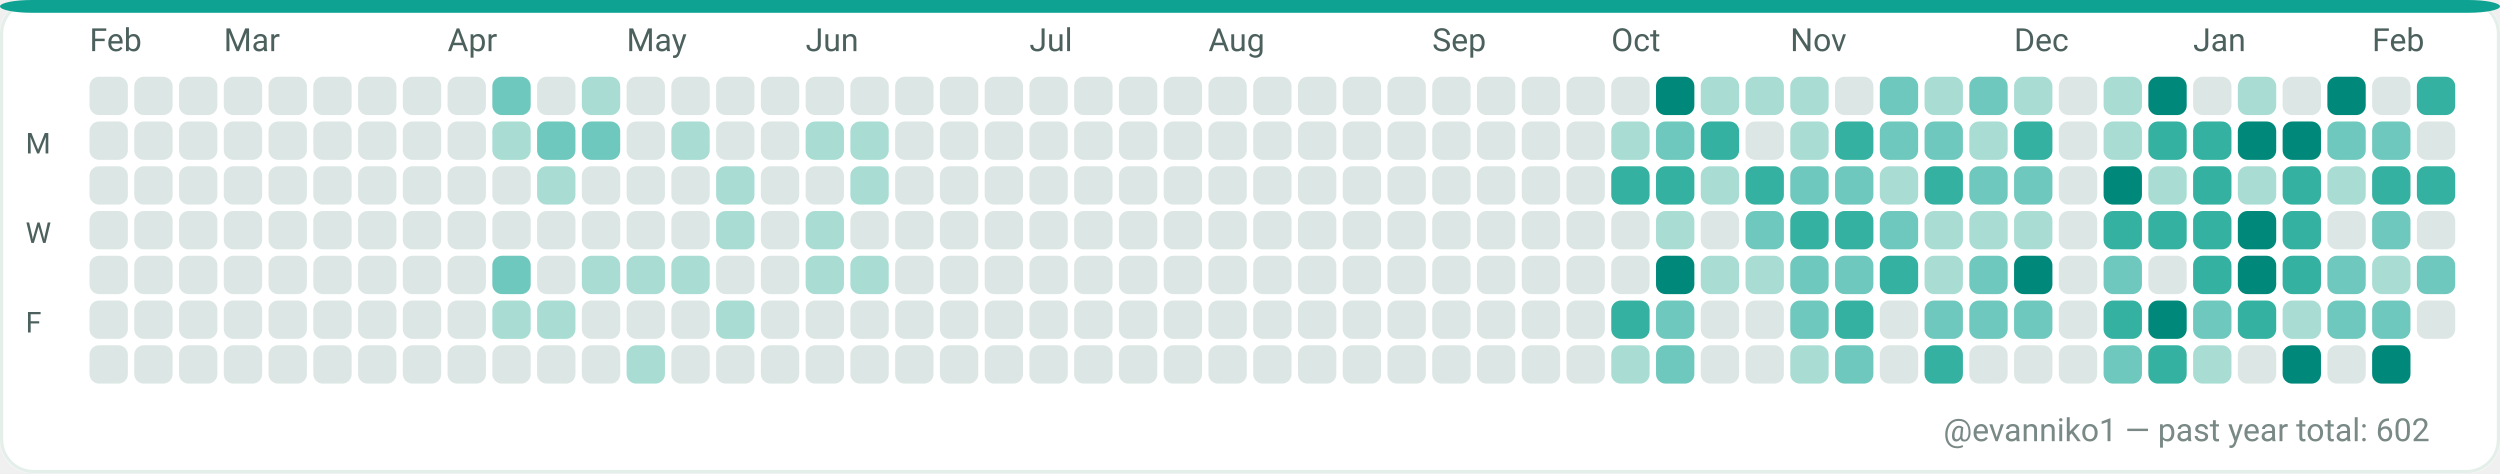
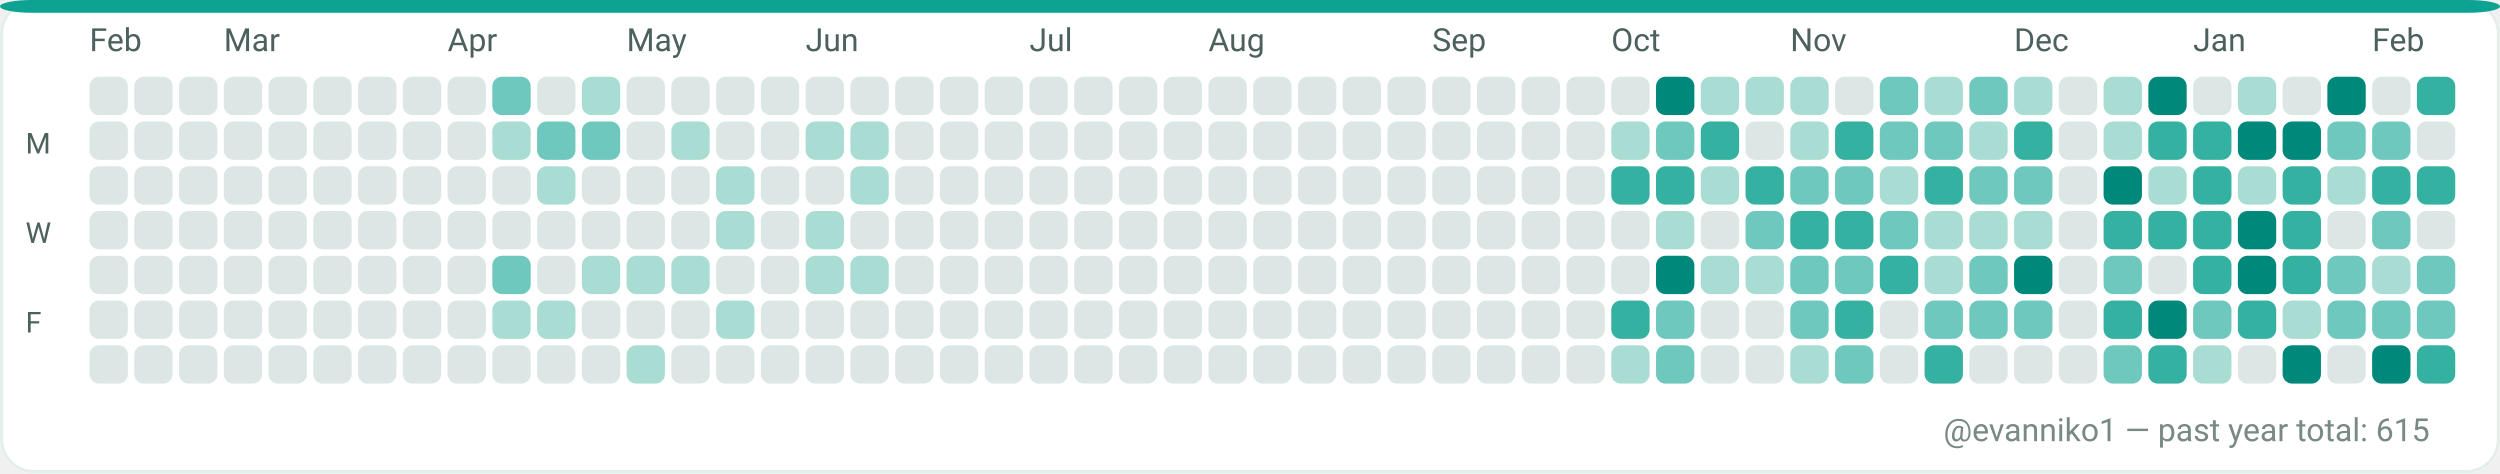
<svg xmlns="http://www.w3.org/2000/svg" width="782" height="148" viewBox="0 0 782 148" role="img" aria-label="GitHub contributions calendar for evanniko1">
  <rect x="0" y="0" width="782" height="148" rx="10" fill="#F7FAF9" />
  <rect x="0.5" y="0.5" width="781" height="147" rx="10" fill="#FFFFFF" stroke="#E5EFEA" stroke-width="1" />
  <rect x="0" y="0" width="782" height="4" rx="10" fill="#0EA293" />
  <text x="28" y="16" fill="#4C615D" font-family="ui-sans-serif, system-ui, -apple-system, Segoe UI, Roboto, Ubuntu, Cantarell, Noto Sans, Helvetica Neue, Arial" font-size="10" text-rendering="geometricPrecision">Feb</text>
  <text x="70" y="16" fill="#4C615D" font-family="ui-sans-serif, system-ui, -apple-system, Segoe UI, Roboto, Ubuntu, Cantarell, Noto Sans, Helvetica Neue, Arial" font-size="10" text-rendering="geometricPrecision">Mar</text>
  <text x="140" y="16" fill="#4C615D" font-family="ui-sans-serif, system-ui, -apple-system, Segoe UI, Roboto, Ubuntu, Cantarell, Noto Sans, Helvetica Neue, Arial" font-size="10" text-rendering="geometricPrecision">Apr</text>
  <text x="196" y="16" fill="#4C615D" font-family="ui-sans-serif, system-ui, -apple-system, Segoe UI, Roboto, Ubuntu, Cantarell, Noto Sans, Helvetica Neue, Arial" font-size="10" text-rendering="geometricPrecision">May</text>
  <text x="252" y="16" fill="#4C615D" font-family="ui-sans-serif, system-ui, -apple-system, Segoe UI, Roboto, Ubuntu, Cantarell, Noto Sans, Helvetica Neue, Arial" font-size="10" text-rendering="geometricPrecision">Jun</text>
  <text x="322" y="16" fill="#4C615D" font-family="ui-sans-serif, system-ui, -apple-system, Segoe UI, Roboto, Ubuntu, Cantarell, Noto Sans, Helvetica Neue, Arial" font-size="10" text-rendering="geometricPrecision">Jul</text>
  <text x="378" y="16" fill="#4C615D" font-family="ui-sans-serif, system-ui, -apple-system, Segoe UI, Roboto, Ubuntu, Cantarell, Noto Sans, Helvetica Neue, Arial" font-size="10" text-rendering="geometricPrecision">Aug</text>
  <text x="448" y="16" fill="#4C615D" font-family="ui-sans-serif, system-ui, -apple-system, Segoe UI, Roboto, Ubuntu, Cantarell, Noto Sans, Helvetica Neue, Arial" font-size="10" text-rendering="geometricPrecision">Sep</text>
  <text x="504" y="16" fill="#4C615D" font-family="ui-sans-serif, system-ui, -apple-system, Segoe UI, Roboto, Ubuntu, Cantarell, Noto Sans, Helvetica Neue, Arial" font-size="10" text-rendering="geometricPrecision">Oct</text>
  <text x="560" y="16" fill="#4C615D" font-family="ui-sans-serif, system-ui, -apple-system, Segoe UI, Roboto, Ubuntu, Cantarell, Noto Sans, Helvetica Neue, Arial" font-size="10" text-rendering="geometricPrecision">Nov</text>
  <text x="630" y="16" fill="#4C615D" font-family="ui-sans-serif, system-ui, -apple-system, Segoe UI, Roboto, Ubuntu, Cantarell, Noto Sans, Helvetica Neue, Arial" font-size="10" text-rendering="geometricPrecision">Dec</text>
  <text x="686" y="16" fill="#4C615D" font-family="ui-sans-serif, system-ui, -apple-system, Segoe UI, Roboto, Ubuntu, Cantarell, Noto Sans, Helvetica Neue, Arial" font-size="10" text-rendering="geometricPrecision">Jan</text>
  <text x="742" y="16" fill="#4C615D" font-family="ui-sans-serif, system-ui, -apple-system, Segoe UI, Roboto, Ubuntu, Cantarell, Noto Sans, Helvetica Neue, Arial" font-size="10" text-rendering="geometricPrecision">Feb</text>
  <text x="8" y="48" fill="#4C615D" font-family="ui-sans-serif, system-ui, -apple-system, Segoe UI, Roboto, Ubuntu, Cantarell, Noto Sans, Helvetica Neue, Arial" font-size="9" text-rendering="geometricPrecision">M</text>
  <text x="8" y="76" fill="#4C615D" font-family="ui-sans-serif, system-ui, -apple-system, Segoe UI, Roboto, Ubuntu, Cantarell, Noto Sans, Helvetica Neue, Arial" font-size="9" text-rendering="geometricPrecision">W</text>
  <text x="8" y="104" fill="#4C615D" font-family="ui-sans-serif, system-ui, -apple-system, Segoe UI, Roboto, Ubuntu, Cantarell, Noto Sans, Helvetica Neue, Arial" font-size="9" text-rendering="geometricPrecision">F</text>
  <g>
    <rect x="28" y="24" width="12" height="12" rx="3" fill="#DCE7E5" />
  </g>
  <g>
    <rect x="28" y="38" width="12" height="12" rx="3" fill="#DCE7E5" />
  </g>
  <g>
    <rect x="28" y="52" width="12" height="12" rx="3" fill="#DCE7E5" />
  </g>
  <g>
    <rect x="28" y="66" width="12" height="12" rx="3" fill="#DCE7E5" />
  </g>
  <g>
    <rect x="28" y="80" width="12" height="12" rx="3" fill="#DCE7E5" />
  </g>
  <g>
    <rect x="28" y="94" width="12" height="12" rx="3" fill="#DCE7E5" />
  </g>
  <g>
    <rect x="28" y="108" width="12" height="12" rx="3" fill="#DCE7E5" />
  </g>
  <g>
    <rect x="42" y="24" width="12" height="12" rx="3" fill="#DCE7E5" />
  </g>
  <g>
    <rect x="42" y="38" width="12" height="12" rx="3" fill="#DCE7E5" />
  </g>
  <g>
    <rect x="42" y="52" width="12" height="12" rx="3" fill="#DCE7E5" />
  </g>
  <g>
    <rect x="42" y="66" width="12" height="12" rx="3" fill="#DCE7E5" />
  </g>
  <g>
    <rect x="42" y="80" width="12" height="12" rx="3" fill="#DCE7E5" />
  </g>
  <g>
    <rect x="42" y="94" width="12" height="12" rx="3" fill="#DCE7E5" />
  </g>
  <g>
    <rect x="42" y="108" width="12" height="12" rx="3" fill="#DCE7E5" />
  </g>
  <g>
    <rect x="56" y="24" width="12" height="12" rx="3" fill="#DCE7E5" />
  </g>
  <g>
    <rect x="56" y="38" width="12" height="12" rx="3" fill="#DCE7E5" />
  </g>
  <g>
    <rect x="56" y="52" width="12" height="12" rx="3" fill="#DCE7E5" />
  </g>
  <g>
    <rect x="56" y="66" width="12" height="12" rx="3" fill="#DCE7E5" />
  </g>
  <g>
    <rect x="56" y="80" width="12" height="12" rx="3" fill="#DCE7E5" />
  </g>
  <g>
    <rect x="56" y="94" width="12" height="12" rx="3" fill="#DCE7E5" />
  </g>
  <g>
    <rect x="56" y="108" width="12" height="12" rx="3" fill="#DCE7E5" />
  </g>
  <g>
    <rect x="70" y="24" width="12" height="12" rx="3" fill="#DCE7E5" />
  </g>
  <g>
    <rect x="70" y="38" width="12" height="12" rx="3" fill="#DCE7E5" />
  </g>
  <g>
    <rect x="70" y="52" width="12" height="12" rx="3" fill="#DCE7E5" />
  </g>
  <g>
    <rect x="70" y="66" width="12" height="12" rx="3" fill="#DCE7E5" />
  </g>
  <g>
    <rect x="70" y="80" width="12" height="12" rx="3" fill="#DCE7E5" />
  </g>
  <g>
    <rect x="70" y="94" width="12" height="12" rx="3" fill="#DCE7E5" />
  </g>
  <g>
    <rect x="70" y="108" width="12" height="12" rx="3" fill="#DCE7E5" />
  </g>
  <g>
    <rect x="84" y="24" width="12" height="12" rx="3" fill="#DCE7E5" />
  </g>
  <g>
    <rect x="84" y="38" width="12" height="12" rx="3" fill="#DCE7E5" />
  </g>
  <g>
    <rect x="84" y="52" width="12" height="12" rx="3" fill="#DCE7E5" />
  </g>
  <g>
    <rect x="84" y="66" width="12" height="12" rx="3" fill="#DCE7E5" />
  </g>
  <g>
    <rect x="84" y="80" width="12" height="12" rx="3" fill="#DCE7E5" />
  </g>
  <g>
    <rect x="84" y="94" width="12" height="12" rx="3" fill="#DCE7E5" />
  </g>
  <g>
    <rect x="84" y="108" width="12" height="12" rx="3" fill="#DCE7E5" />
  </g>
  <g>
    <rect x="98" y="24" width="12" height="12" rx="3" fill="#DCE7E5" />
  </g>
  <g>
    <rect x="98" y="38" width="12" height="12" rx="3" fill="#DCE7E5" />
  </g>
  <g>
    <rect x="98" y="52" width="12" height="12" rx="3" fill="#DCE7E5" />
  </g>
  <g>
    <rect x="98" y="66" width="12" height="12" rx="3" fill="#DCE7E5" />
  </g>
  <g>
    <rect x="98" y="80" width="12" height="12" rx="3" fill="#DCE7E5" />
  </g>
  <g>
    <rect x="98" y="94" width="12" height="12" rx="3" fill="#DCE7E5" />
  </g>
  <g>
    <rect x="98" y="108" width="12" height="12" rx="3" fill="#DCE7E5" />
  </g>
  <g>
    <rect x="112" y="24" width="12" height="12" rx="3" fill="#DCE7E5" />
  </g>
  <g>
    <rect x="112" y="38" width="12" height="12" rx="3" fill="#DCE7E5" />
  </g>
  <g>
    <rect x="112" y="52" width="12" height="12" rx="3" fill="#DCE7E5" />
  </g>
  <g>
    <rect x="112" y="66" width="12" height="12" rx="3" fill="#DCE7E5" />
  </g>
  <g>
    <rect x="112" y="80" width="12" height="12" rx="3" fill="#DCE7E5" />
  </g>
  <g>
    <rect x="112" y="94" width="12" height="12" rx="3" fill="#DCE7E5" />
  </g>
  <g>
    <rect x="112" y="108" width="12" height="12" rx="3" fill="#DCE7E5" />
  </g>
  <g>
    <rect x="126" y="24" width="12" height="12" rx="3" fill="#DCE7E5" />
  </g>
  <g>
    <rect x="126" y="38" width="12" height="12" rx="3" fill="#DCE7E5" />
  </g>
  <g>
    <rect x="126" y="52" width="12" height="12" rx="3" fill="#DCE7E5" />
  </g>
  <g>
    <rect x="126" y="66" width="12" height="12" rx="3" fill="#DCE7E5" />
  </g>
  <g>
    <rect x="126" y="80" width="12" height="12" rx="3" fill="#DCE7E5" />
  </g>
  <g>
    <rect x="126" y="94" width="12" height="12" rx="3" fill="#DCE7E5" />
  </g>
  <g>
    <rect x="126" y="108" width="12" height="12" rx="3" fill="#DCE7E5" />
  </g>
  <g>
    <rect x="140" y="24" width="12" height="12" rx="3" fill="#DCE7E5" />
  </g>
  <g>
    <rect x="140" y="38" width="12" height="12" rx="3" fill="#DCE7E5" />
  </g>
  <g>
    <rect x="140" y="52" width="12" height="12" rx="3" fill="#DCE7E5" />
  </g>
  <g>
    <rect x="140" y="66" width="12" height="12" rx="3" fill="#DCE7E5" />
  </g>
  <g>
    <rect x="140" y="80" width="12" height="12" rx="3" fill="#DCE7E5" />
  </g>
  <g>
    <rect x="140" y="94" width="12" height="12" rx="3" fill="#DCE7E5" />
  </g>
  <g>
    <rect x="140" y="108" width="12" height="12" rx="3" fill="#DCE7E5" />
  </g>
  <g>
    <rect x="154" y="24" width="12" height="12" rx="3" fill="#6FC8BE" />
  </g>
  <g>
    <rect x="154" y="38" width="12" height="12" rx="3" fill="#A9DDD4" />
  </g>
  <g>
    <rect x="154" y="52" width="12" height="12" rx="3" fill="#DCE7E5" />
  </g>
  <g>
    <rect x="154" y="66" width="12" height="12" rx="3" fill="#DCE7E5" />
  </g>
  <g>
    <rect x="154" y="80" width="12" height="12" rx="3" fill="#6FC8BE" />
  </g>
  <g>
    <rect x="154" y="94" width="12" height="12" rx="3" fill="#A9DDD4" />
  </g>
  <g>
    <rect x="154" y="108" width="12" height="12" rx="3" fill="#DCE7E5" />
  </g>
  <g>
    <rect x="168" y="24" width="12" height="12" rx="3" fill="#DCE7E5" />
  </g>
  <g>
    <rect x="168" y="38" width="12" height="12" rx="3" fill="#6FC8BE" />
  </g>
  <g>
    <rect x="168" y="52" width="12" height="12" rx="3" fill="#A9DDD4" />
  </g>
  <g>
    <rect x="168" y="66" width="12" height="12" rx="3" fill="#DCE7E5" />
  </g>
  <g>
    <rect x="168" y="80" width="12" height="12" rx="3" fill="#DCE7E5" />
  </g>
  <g>
    <rect x="168" y="94" width="12" height="12" rx="3" fill="#A9DDD4" />
  </g>
  <g>
    <rect x="168" y="108" width="12" height="12" rx="3" fill="#DCE7E5" />
  </g>
  <g>
    <rect x="182" y="24" width="12" height="12" rx="3" fill="#A9DDD4" />
  </g>
  <g>
    <rect x="182" y="38" width="12" height="12" rx="3" fill="#6FC8BE" />
  </g>
  <g>
    <rect x="182" y="52" width="12" height="12" rx="3" fill="#DCE7E5" />
  </g>
  <g>
    <rect x="182" y="66" width="12" height="12" rx="3" fill="#DCE7E5" />
  </g>
  <g>
    <rect x="182" y="80" width="12" height="12" rx="3" fill="#A9DDD4" />
  </g>
  <g>
    <rect x="182" y="94" width="12" height="12" rx="3" fill="#DCE7E5" />
  </g>
  <g>
    <rect x="182" y="108" width="12" height="12" rx="3" fill="#DCE7E5" />
  </g>
  <g>
    <rect x="196" y="24" width="12" height="12" rx="3" fill="#DCE7E5" />
  </g>
  <g>
    <rect x="196" y="38" width="12" height="12" rx="3" fill="#DCE7E5" />
  </g>
  <g>
    <rect x="196" y="52" width="12" height="12" rx="3" fill="#DCE7E5" />
  </g>
  <g>
    <rect x="196" y="66" width="12" height="12" rx="3" fill="#DCE7E5" />
  </g>
  <g>
    <rect x="196" y="80" width="12" height="12" rx="3" fill="#A9DDD4" />
  </g>
  <g>
    <rect x="196" y="94" width="12" height="12" rx="3" fill="#DCE7E5" />
  </g>
  <g>
    <rect x="196" y="108" width="12" height="12" rx="3" fill="#A9DDD4" />
  </g>
  <g>
    <rect x="210" y="24" width="12" height="12" rx="3" fill="#DCE7E5" />
  </g>
  <g>
    <rect x="210" y="38" width="12" height="12" rx="3" fill="#A9DDD4" />
  </g>
  <g>
    <rect x="210" y="52" width="12" height="12" rx="3" fill="#DCE7E5" />
  </g>
  <g>
    <rect x="210" y="66" width="12" height="12" rx="3" fill="#DCE7E5" />
  </g>
  <g>
    <rect x="210" y="80" width="12" height="12" rx="3" fill="#A9DDD4" />
  </g>
  <g>
    <rect x="210" y="94" width="12" height="12" rx="3" fill="#DCE7E5" />
  </g>
  <g>
    <rect x="210" y="108" width="12" height="12" rx="3" fill="#DCE7E5" />
  </g>
  <g>
    <rect x="224" y="24" width="12" height="12" rx="3" fill="#DCE7E5" />
  </g>
  <g>
    <rect x="224" y="38" width="12" height="12" rx="3" fill="#DCE7E5" />
  </g>
  <g>
    <rect x="224" y="52" width="12" height="12" rx="3" fill="#A9DDD4" />
  </g>
  <g>
    <rect x="224" y="66" width="12" height="12" rx="3" fill="#A9DDD4" />
  </g>
  <g>
    <rect x="224" y="80" width="12" height="12" rx="3" fill="#DCE7E5" />
  </g>
  <g>
    <rect x="224" y="94" width="12" height="12" rx="3" fill="#A9DDD4" />
  </g>
  <g>
    <rect x="224" y="108" width="12" height="12" rx="3" fill="#DCE7E5" />
  </g>
  <g>
    <rect x="238" y="24" width="12" height="12" rx="3" fill="#DCE7E5" />
  </g>
  <g>
    <rect x="238" y="38" width="12" height="12" rx="3" fill="#DCE7E5" />
  </g>
  <g>
    <rect x="238" y="52" width="12" height="12" rx="3" fill="#DCE7E5" />
  </g>
  <g>
    <rect x="238" y="66" width="12" height="12" rx="3" fill="#DCE7E5" />
  </g>
  <g>
    <rect x="238" y="80" width="12" height="12" rx="3" fill="#DCE7E5" />
  </g>
  <g>
    <rect x="238" y="94" width="12" height="12" rx="3" fill="#DCE7E5" />
  </g>
  <g>
    <rect x="238" y="108" width="12" height="12" rx="3" fill="#DCE7E5" />
  </g>
  <g>
    <rect x="252" y="24" width="12" height="12" rx="3" fill="#DCE7E5" />
  </g>
  <g>
    <rect x="252" y="38" width="12" height="12" rx="3" fill="#A9DDD4" />
  </g>
  <g>
    <rect x="252" y="52" width="12" height="12" rx="3" fill="#DCE7E5" />
  </g>
  <g>
    <rect x="252" y="66" width="12" height="12" rx="3" fill="#A9DDD4" />
  </g>
  <g>
    <rect x="252" y="80" width="12" height="12" rx="3" fill="#A9DDD4" />
  </g>
  <g>
    <rect x="252" y="94" width="12" height="12" rx="3" fill="#DCE7E5" />
  </g>
  <g>
    <rect x="252" y="108" width="12" height="12" rx="3" fill="#DCE7E5" />
  </g>
  <g>
    <rect x="266" y="24" width="12" height="12" rx="3" fill="#DCE7E5" />
  </g>
  <g>
    <rect x="266" y="38" width="12" height="12" rx="3" fill="#A9DDD4" />
  </g>
  <g>
    <rect x="266" y="52" width="12" height="12" rx="3" fill="#A9DDD4" />
  </g>
  <g>
    <rect x="266" y="66" width="12" height="12" rx="3" fill="#DCE7E5" />
  </g>
  <g>
    <rect x="266" y="80" width="12" height="12" rx="3" fill="#A9DDD4" />
  </g>
  <g>
    <rect x="266" y="94" width="12" height="12" rx="3" fill="#DCE7E5" />
  </g>
  <g>
    <rect x="266" y="108" width="12" height="12" rx="3" fill="#DCE7E5" />
  </g>
  <g>
    <rect x="280" y="24" width="12" height="12" rx="3" fill="#DCE7E5" />
  </g>
  <g>
    <rect x="280" y="38" width="12" height="12" rx="3" fill="#DCE7E5" />
  </g>
  <g>
    <rect x="280" y="52" width="12" height="12" rx="3" fill="#DCE7E5" />
  </g>
  <g>
    <rect x="280" y="66" width="12" height="12" rx="3" fill="#DCE7E5" />
  </g>
  <g>
    <rect x="280" y="80" width="12" height="12" rx="3" fill="#DCE7E5" />
  </g>
  <g>
    <rect x="280" y="94" width="12" height="12" rx="3" fill="#DCE7E5" />
  </g>
  <g>
    <rect x="280" y="108" width="12" height="12" rx="3" fill="#DCE7E5" />
  </g>
  <g>
    <rect x="294" y="24" width="12" height="12" rx="3" fill="#DCE7E5" />
  </g>
  <g>
    <rect x="294" y="38" width="12" height="12" rx="3" fill="#DCE7E5" />
  </g>
  <g>
    <rect x="294" y="52" width="12" height="12" rx="3" fill="#DCE7E5" />
  </g>
  <g>
    <rect x="294" y="66" width="12" height="12" rx="3" fill="#DCE7E5" />
  </g>
  <g>
    <rect x="294" y="80" width="12" height="12" rx="3" fill="#DCE7E5" />
  </g>
  <g>
    <rect x="294" y="94" width="12" height="12" rx="3" fill="#DCE7E5" />
  </g>
  <g>
    <rect x="294" y="108" width="12" height="12" rx="3" fill="#DCE7E5" />
  </g>
  <g>
    <rect x="308" y="24" width="12" height="12" rx="3" fill="#DCE7E5" />
  </g>
  <g>
    <rect x="308" y="38" width="12" height="12" rx="3" fill="#DCE7E5" />
  </g>
  <g>
    <rect x="308" y="52" width="12" height="12" rx="3" fill="#DCE7E5" />
  </g>
  <g>
    <rect x="308" y="66" width="12" height="12" rx="3" fill="#DCE7E5" />
  </g>
  <g>
    <rect x="308" y="80" width="12" height="12" rx="3" fill="#DCE7E5" />
  </g>
  <g>
    <rect x="308" y="94" width="12" height="12" rx="3" fill="#DCE7E5" />
  </g>
  <g>
    <rect x="308" y="108" width="12" height="12" rx="3" fill="#DCE7E5" />
  </g>
  <g>
    <rect x="322" y="24" width="12" height="12" rx="3" fill="#DCE7E5" />
  </g>
  <g>
    <rect x="322" y="38" width="12" height="12" rx="3" fill="#DCE7E5" />
  </g>
  <g>
    <rect x="322" y="52" width="12" height="12" rx="3" fill="#DCE7E5" />
  </g>
  <g>
    <rect x="322" y="66" width="12" height="12" rx="3" fill="#DCE7E5" />
  </g>
  <g>
    <rect x="322" y="80" width="12" height="12" rx="3" fill="#DCE7E5" />
  </g>
  <g>
    <rect x="322" y="94" width="12" height="12" rx="3" fill="#DCE7E5" />
  </g>
  <g>
    <rect x="322" y="108" width="12" height="12" rx="3" fill="#DCE7E5" />
  </g>
  <g>
    <rect x="336" y="24" width="12" height="12" rx="3" fill="#DCE7E5" />
  </g>
  <g>
    <rect x="336" y="38" width="12" height="12" rx="3" fill="#DCE7E5" />
  </g>
  <g>
    <rect x="336" y="52" width="12" height="12" rx="3" fill="#DCE7E5" />
  </g>
  <g>
    <rect x="336" y="66" width="12" height="12" rx="3" fill="#DCE7E5" />
  </g>
  <g>
    <rect x="336" y="80" width="12" height="12" rx="3" fill="#DCE7E5" />
  </g>
  <g>
    <rect x="336" y="94" width="12" height="12" rx="3" fill="#DCE7E5" />
  </g>
  <g>
    <rect x="336" y="108" width="12" height="12" rx="3" fill="#DCE7E5" />
  </g>
  <g>
    <rect x="350" y="24" width="12" height="12" rx="3" fill="#DCE7E5" />
  </g>
  <g>
    <rect x="350" y="38" width="12" height="12" rx="3" fill="#DCE7E5" />
  </g>
  <g>
    <rect x="350" y="52" width="12" height="12" rx="3" fill="#DCE7E5" />
  </g>
  <g>
    <rect x="350" y="66" width="12" height="12" rx="3" fill="#DCE7E5" />
  </g>
  <g>
    <rect x="350" y="80" width="12" height="12" rx="3" fill="#DCE7E5" />
  </g>
  <g>
    <rect x="350" y="94" width="12" height="12" rx="3" fill="#DCE7E5" />
  </g>
  <g>
    <rect x="350" y="108" width="12" height="12" rx="3" fill="#DCE7E5" />
  </g>
  <g>
    <rect x="364" y="24" width="12" height="12" rx="3" fill="#DCE7E5" />
  </g>
  <g>
    <rect x="364" y="38" width="12" height="12" rx="3" fill="#DCE7E5" />
  </g>
  <g>
    <rect x="364" y="52" width="12" height="12" rx="3" fill="#DCE7E5" />
  </g>
  <g>
    <rect x="364" y="66" width="12" height="12" rx="3" fill="#DCE7E5" />
  </g>
  <g>
    <rect x="364" y="80" width="12" height="12" rx="3" fill="#DCE7E5" />
  </g>
  <g>
    <rect x="364" y="94" width="12" height="12" rx="3" fill="#DCE7E5" />
  </g>
  <g>
    <rect x="364" y="108" width="12" height="12" rx="3" fill="#DCE7E5" />
  </g>
  <g>
    <rect x="378" y="24" width="12" height="12" rx="3" fill="#DCE7E5" />
  </g>
  <g>
    <rect x="378" y="38" width="12" height="12" rx="3" fill="#DCE7E5" />
  </g>
  <g>
    <rect x="378" y="52" width="12" height="12" rx="3" fill="#DCE7E5" />
  </g>
  <g>
    <rect x="378" y="66" width="12" height="12" rx="3" fill="#DCE7E5" />
  </g>
  <g>
    <rect x="378" y="80" width="12" height="12" rx="3" fill="#DCE7E5" />
  </g>
  <g>
    <rect x="378" y="94" width="12" height="12" rx="3" fill="#DCE7E5" />
  </g>
  <g>
    <rect x="378" y="108" width="12" height="12" rx="3" fill="#DCE7E5" />
  </g>
  <g>
    <rect x="392" y="24" width="12" height="12" rx="3" fill="#DCE7E5" />
  </g>
  <g>
    <rect x="392" y="38" width="12" height="12" rx="3" fill="#DCE7E5" />
  </g>
  <g>
    <rect x="392" y="52" width="12" height="12" rx="3" fill="#DCE7E5" />
  </g>
  <g>
    <rect x="392" y="66" width="12" height="12" rx="3" fill="#DCE7E5" />
  </g>
  <g>
    <rect x="392" y="80" width="12" height="12" rx="3" fill="#DCE7E5" />
  </g>
  <g>
    <rect x="392" y="94" width="12" height="12" rx="3" fill="#DCE7E5" />
  </g>
  <g>
    <rect x="392" y="108" width="12" height="12" rx="3" fill="#DCE7E5" />
  </g>
  <g>
    <rect x="406" y="24" width="12" height="12" rx="3" fill="#DCE7E5" />
  </g>
  <g>
    <rect x="406" y="38" width="12" height="12" rx="3" fill="#DCE7E5" />
  </g>
  <g>
    <rect x="406" y="52" width="12" height="12" rx="3" fill="#DCE7E5" />
  </g>
  <g>
    <rect x="406" y="66" width="12" height="12" rx="3" fill="#DCE7E5" />
  </g>
  <g>
    <rect x="406" y="80" width="12" height="12" rx="3" fill="#DCE7E5" />
  </g>
  <g>
    <rect x="406" y="94" width="12" height="12" rx="3" fill="#DCE7E5" />
  </g>
  <g>
    <rect x="406" y="108" width="12" height="12" rx="3" fill="#DCE7E5" />
  </g>
  <g>
    <rect x="420" y="24" width="12" height="12" rx="3" fill="#DCE7E5" />
  </g>
  <g>
    <rect x="420" y="38" width="12" height="12" rx="3" fill="#DCE7E5" />
  </g>
  <g>
    <rect x="420" y="52" width="12" height="12" rx="3" fill="#DCE7E5" />
  </g>
  <g>
    <rect x="420" y="66" width="12" height="12" rx="3" fill="#DCE7E5" />
  </g>
  <g>
    <rect x="420" y="80" width="12" height="12" rx="3" fill="#DCE7E5" />
  </g>
  <g>
    <rect x="420" y="94" width="12" height="12" rx="3" fill="#DCE7E5" />
  </g>
  <g>
    <rect x="420" y="108" width="12" height="12" rx="3" fill="#DCE7E5" />
  </g>
  <g>
    <rect x="434" y="24" width="12" height="12" rx="3" fill="#DCE7E5" />
  </g>
  <g>
    <rect x="434" y="38" width="12" height="12" rx="3" fill="#DCE7E5" />
  </g>
  <g>
    <rect x="434" y="52" width="12" height="12" rx="3" fill="#DCE7E5" />
  </g>
  <g>
    <rect x="434" y="66" width="12" height="12" rx="3" fill="#DCE7E5" />
  </g>
  <g>
    <rect x="434" y="80" width="12" height="12" rx="3" fill="#DCE7E5" />
  </g>
  <g>
    <rect x="434" y="94" width="12" height="12" rx="3" fill="#DCE7E5" />
  </g>
  <g>
    <rect x="434" y="108" width="12" height="12" rx="3" fill="#DCE7E5" />
  </g>
  <g>
    <rect x="448" y="24" width="12" height="12" rx="3" fill="#DCE7E5" />
  </g>
  <g>
    <rect x="448" y="38" width="12" height="12" rx="3" fill="#DCE7E5" />
  </g>
  <g>
    <rect x="448" y="52" width="12" height="12" rx="3" fill="#DCE7E5" />
  </g>
  <g>
    <rect x="448" y="66" width="12" height="12" rx="3" fill="#DCE7E5" />
  </g>
  <g>
    <rect x="448" y="80" width="12" height="12" rx="3" fill="#DCE7E5" />
  </g>
  <g>
    <rect x="448" y="94" width="12" height="12" rx="3" fill="#DCE7E5" />
  </g>
  <g>
    <rect x="448" y="108" width="12" height="12" rx="3" fill="#DCE7E5" />
  </g>
  <g>
    <rect x="462" y="24" width="12" height="12" rx="3" fill="#DCE7E5" />
  </g>
  <g>
    <rect x="462" y="38" width="12" height="12" rx="3" fill="#DCE7E5" />
  </g>
  <g>
    <rect x="462" y="52" width="12" height="12" rx="3" fill="#DCE7E5" />
  </g>
  <g>
    <rect x="462" y="66" width="12" height="12" rx="3" fill="#DCE7E5" />
  </g>
  <g>
    <rect x="462" y="80" width="12" height="12" rx="3" fill="#DCE7E5" />
  </g>
  <g>
    <rect x="462" y="94" width="12" height="12" rx="3" fill="#DCE7E5" />
  </g>
  <g>
    <rect x="462" y="108" width="12" height="12" rx="3" fill="#DCE7E5" />
  </g>
  <g>
    <rect x="476" y="24" width="12" height="12" rx="3" fill="#DCE7E5" />
  </g>
  <g>
    <rect x="476" y="38" width="12" height="12" rx="3" fill="#DCE7E5" />
  </g>
  <g>
    <rect x="476" y="52" width="12" height="12" rx="3" fill="#DCE7E5" />
  </g>
  <g>
    <rect x="476" y="66" width="12" height="12" rx="3" fill="#DCE7E5" />
  </g>
  <g>
    <rect x="476" y="80" width="12" height="12" rx="3" fill="#DCE7E5" />
  </g>
  <g>
    <rect x="476" y="94" width="12" height="12" rx="3" fill="#DCE7E5" />
  </g>
  <g>
    <rect x="476" y="108" width="12" height="12" rx="3" fill="#DCE7E5" />
  </g>
  <g>
    <rect x="490" y="24" width="12" height="12" rx="3" fill="#DCE7E5" />
  </g>
  <g>
    <rect x="490" y="38" width="12" height="12" rx="3" fill="#DCE7E5" />
  </g>
  <g>
    <rect x="490" y="52" width="12" height="12" rx="3" fill="#DCE7E5" />
  </g>
  <g>
    <rect x="490" y="66" width="12" height="12" rx="3" fill="#DCE7E5" />
  </g>
  <g>
    <rect x="490" y="80" width="12" height="12" rx="3" fill="#DCE7E5" />
  </g>
  <g>
    <rect x="490" y="94" width="12" height="12" rx="3" fill="#DCE7E5" />
  </g>
  <g>
    <rect x="490" y="108" width="12" height="12" rx="3" fill="#DCE7E5" />
  </g>
  <g>
    <rect x="504" y="24" width="12" height="12" rx="3" fill="#DCE7E5" />
  </g>
  <g>
    <rect x="504" y="38" width="12" height="12" rx="3" fill="#A9DDD4" />
  </g>
  <g>
    <rect x="504" y="52" width="12" height="12" rx="3" fill="#35B1A1" />
  </g>
  <g>
    <rect x="504" y="66" width="12" height="12" rx="3" fill="#DCE7E5" />
  </g>
  <g>
    <rect x="504" y="80" width="12" height="12" rx="3" fill="#DCE7E5" />
  </g>
  <g>
    <rect x="504" y="94" width="12" height="12" rx="3" fill="#35B1A1" />
  </g>
  <g>
    <rect x="504" y="108" width="12" height="12" rx="3" fill="#A9DDD4" />
  </g>
  <g>
    <rect x="518" y="24" width="12" height="12" rx="3" fill="#00897B" />
  </g>
  <g>
    <rect x="518" y="38" width="12" height="12" rx="3" fill="#6FC8BE" />
  </g>
  <g>
    <rect x="518" y="52" width="12" height="12" rx="3" fill="#35B1A1" />
  </g>
  <g>
    <rect x="518" y="66" width="12" height="12" rx="3" fill="#A9DDD4" />
  </g>
  <g>
    <rect x="518" y="80" width="12" height="12" rx="3" fill="#00897B" />
  </g>
  <g>
    <rect x="518" y="94" width="12" height="12" rx="3" fill="#6FC8BE" />
  </g>
  <g>
    <rect x="518" y="108" width="12" height="12" rx="3" fill="#6FC8BE" />
  </g>
  <g>
    <rect x="532" y="24" width="12" height="12" rx="3" fill="#A9DDD4" />
  </g>
  <g>
    <rect x="532" y="38" width="12" height="12" rx="3" fill="#35B1A1" />
  </g>
  <g>
    <rect x="532" y="52" width="12" height="12" rx="3" fill="#A9DDD4" />
  </g>
  <g>
    <rect x="532" y="66" width="12" height="12" rx="3" fill="#DCE7E5" />
  </g>
  <g>
    <rect x="532" y="80" width="12" height="12" rx="3" fill="#A9DDD4" />
  </g>
  <g>
    <rect x="532" y="94" width="12" height="12" rx="3" fill="#DCE7E5" />
  </g>
  <g>
    <rect x="532" y="108" width="12" height="12" rx="3" fill="#DCE7E5" />
  </g>
  <g>
    <rect x="546" y="24" width="12" height="12" rx="3" fill="#A9DDD4" />
  </g>
  <g>
    <rect x="546" y="38" width="12" height="12" rx="3" fill="#DCE7E5" />
  </g>
  <g>
    <rect x="546" y="52" width="12" height="12" rx="3" fill="#35B1A1" />
  </g>
  <g>
    <rect x="546" y="66" width="12" height="12" rx="3" fill="#6FC8BE" />
  </g>
  <g>
    <rect x="546" y="80" width="12" height="12" rx="3" fill="#A9DDD4" />
  </g>
  <g>
    <rect x="546" y="94" width="12" height="12" rx="3" fill="#DCE7E5" />
  </g>
  <g>
    <rect x="546" y="108" width="12" height="12" rx="3" fill="#DCE7E5" />
  </g>
  <g>
    <rect x="560" y="24" width="12" height="12" rx="3" fill="#A9DDD4" />
  </g>
  <g>
    <rect x="560" y="38" width="12" height="12" rx="3" fill="#A9DDD4" />
  </g>
  <g>
    <rect x="560" y="52" width="12" height="12" rx="3" fill="#6FC8BE" />
  </g>
  <g>
    <rect x="560" y="66" width="12" height="12" rx="3" fill="#35B1A1" />
  </g>
  <g>
    <rect x="560" y="80" width="12" height="12" rx="3" fill="#6FC8BE" />
  </g>
  <g>
    <rect x="560" y="94" width="12" height="12" rx="3" fill="#6FC8BE" />
  </g>
  <g>
    <rect x="560" y="108" width="12" height="12" rx="3" fill="#A9DDD4" />
  </g>
  <g>
    <rect x="574" y="24" width="12" height="12" rx="3" fill="#DCE7E5" />
  </g>
  <g>
    <rect x="574" y="38" width="12" height="12" rx="3" fill="#35B1A1" />
  </g>
  <g>
    <rect x="574" y="52" width="12" height="12" rx="3" fill="#6FC8BE" />
  </g>
  <g>
    <rect x="574" y="66" width="12" height="12" rx="3" fill="#35B1A1" />
  </g>
  <g>
    <rect x="574" y="80" width="12" height="12" rx="3" fill="#6FC8BE" />
  </g>
  <g>
    <rect x="574" y="94" width="12" height="12" rx="3" fill="#35B1A1" />
  </g>
  <g>
    <rect x="574" y="108" width="12" height="12" rx="3" fill="#6FC8BE" />
  </g>
  <g>
    <rect x="588" y="24" width="12" height="12" rx="3" fill="#6FC8BE" />
  </g>
  <g>
    <rect x="588" y="38" width="12" height="12" rx="3" fill="#6FC8BE" />
  </g>
  <g>
    <rect x="588" y="52" width="12" height="12" rx="3" fill="#A9DDD4" />
  </g>
  <g>
    <rect x="588" y="66" width="12" height="12" rx="3" fill="#6FC8BE" />
  </g>
  <g>
    <rect x="588" y="80" width="12" height="12" rx="3" fill="#35B1A1" />
  </g>
  <g>
    <rect x="588" y="94" width="12" height="12" rx="3" fill="#DCE7E5" />
  </g>
  <g>
    <rect x="588" y="108" width="12" height="12" rx="3" fill="#DCE7E5" />
  </g>
  <g>
    <rect x="602" y="24" width="12" height="12" rx="3" fill="#A9DDD4" />
  </g>
  <g>
    <rect x="602" y="38" width="12" height="12" rx="3" fill="#6FC8BE" />
  </g>
  <g>
    <rect x="602" y="52" width="12" height="12" rx="3" fill="#35B1A1" />
  </g>
  <g>
    <rect x="602" y="66" width="12" height="12" rx="3" fill="#A9DDD4" />
  </g>
  <g>
    <rect x="602" y="80" width="12" height="12" rx="3" fill="#A9DDD4" />
  </g>
  <g>
    <rect x="602" y="94" width="12" height="12" rx="3" fill="#6FC8BE" />
  </g>
  <g>
    <rect x="602" y="108" width="12" height="12" rx="3" fill="#35B1A1" />
  </g>
  <g>
    <rect x="616" y="24" width="12" height="12" rx="3" fill="#6FC8BE" />
  </g>
  <g>
    <rect x="616" y="38" width="12" height="12" rx="3" fill="#A9DDD4" />
  </g>
  <g>
    <rect x="616" y="52" width="12" height="12" rx="3" fill="#6FC8BE" />
  </g>
  <g>
    <rect x="616" y="66" width="12" height="12" rx="3" fill="#A9DDD4" />
  </g>
  <g>
    <rect x="616" y="80" width="12" height="12" rx="3" fill="#6FC8BE" />
  </g>
  <g>
    <rect x="616" y="94" width="12" height="12" rx="3" fill="#6FC8BE" />
  </g>
  <g>
    <rect x="616" y="108" width="12" height="12" rx="3" fill="#DCE7E5" />
  </g>
  <g>
    <rect x="630" y="24" width="12" height="12" rx="3" fill="#A9DDD4" />
  </g>
  <g>
    <rect x="630" y="38" width="12" height="12" rx="3" fill="#35B1A1" />
  </g>
  <g>
    <rect x="630" y="52" width="12" height="12" rx="3" fill="#6FC8BE" />
  </g>
  <g>
    <rect x="630" y="66" width="12" height="12" rx="3" fill="#A9DDD4" />
  </g>
  <g>
    <rect x="630" y="80" width="12" height="12" rx="3" fill="#00897B" />
  </g>
  <g>
    <rect x="630" y="94" width="12" height="12" rx="3" fill="#6FC8BE" />
  </g>
  <g>
    <rect x="630" y="108" width="12" height="12" rx="3" fill="#DCE7E5" />
  </g>
  <g>
    <rect x="644" y="24" width="12" height="12" rx="3" fill="#DCE7E5" />
  </g>
  <g>
    <rect x="644" y="38" width="12" height="12" rx="3" fill="#DCE7E5" />
  </g>
  <g>
    <rect x="644" y="52" width="12" height="12" rx="3" fill="#DCE7E5" />
  </g>
  <g>
    <rect x="644" y="66" width="12" height="12" rx="3" fill="#DCE7E5" />
  </g>
  <g>
    <rect x="644" y="80" width="12" height="12" rx="3" fill="#DCE7E5" />
  </g>
  <g>
    <rect x="644" y="94" width="12" height="12" rx="3" fill="#DCE7E5" />
  </g>
  <g>
    <rect x="644" y="108" width="12" height="12" rx="3" fill="#DCE7E5" />
  </g>
  <g>
    <rect x="658" y="24" width="12" height="12" rx="3" fill="#A9DDD4" />
  </g>
  <g>
    <rect x="658" y="38" width="12" height="12" rx="3" fill="#A9DDD4" />
  </g>
  <g>
    <rect x="658" y="52" width="12" height="12" rx="3" fill="#00897B" />
  </g>
  <g>
    <rect x="658" y="66" width="12" height="12" rx="3" fill="#35B1A1" />
  </g>
  <g>
    <rect x="658" y="80" width="12" height="12" rx="3" fill="#6FC8BE" />
  </g>
  <g>
    <rect x="658" y="94" width="12" height="12" rx="3" fill="#35B1A1" />
  </g>
  <g>
    <rect x="658" y="108" width="12" height="12" rx="3" fill="#6FC8BE" />
  </g>
  <g>
    <rect x="672" y="24" width="12" height="12" rx="3" fill="#00897B" />
  </g>
  <g>
    <rect x="672" y="38" width="12" height="12" rx="3" fill="#35B1A1" />
  </g>
  <g>
    <rect x="672" y="52" width="12" height="12" rx="3" fill="#A9DDD4" />
  </g>
  <g>
    <rect x="672" y="66" width="12" height="12" rx="3" fill="#35B1A1" />
  </g>
  <g>
    <rect x="672" y="80" width="12" height="12" rx="3" fill="#DCE7E5" />
  </g>
  <g>
    <rect x="672" y="94" width="12" height="12" rx="3" fill="#00897B" />
  </g>
  <g>
    <rect x="672" y="108" width="12" height="12" rx="3" fill="#35B1A1" />
  </g>
  <g>
    <rect x="686" y="24" width="12" height="12" rx="3" fill="#DCE7E5" />
  </g>
  <g>
    <rect x="686" y="38" width="12" height="12" rx="3" fill="#35B1A1" />
  </g>
  <g>
    <rect x="686" y="52" width="12" height="12" rx="3" fill="#35B1A1" />
  </g>
  <g>
    <rect x="686" y="66" width="12" height="12" rx="3" fill="#35B1A1" />
  </g>
  <g>
    <rect x="686" y="80" width="12" height="12" rx="3" fill="#35B1A1" />
  </g>
  <g>
    <rect x="686" y="94" width="12" height="12" rx="3" fill="#6FC8BE" />
  </g>
  <g>
    <rect x="686" y="108" width="12" height="12" rx="3" fill="#A9DDD4" />
  </g>
  <g>
    <rect x="700" y="24" width="12" height="12" rx="3" fill="#A9DDD4" />
  </g>
  <g>
    <rect x="700" y="38" width="12" height="12" rx="3" fill="#00897B" />
  </g>
  <g>
    <rect x="700" y="52" width="12" height="12" rx="3" fill="#A9DDD4" />
  </g>
  <g>
    <rect x="700" y="66" width="12" height="12" rx="3" fill="#00897B" />
  </g>
  <g>
    <rect x="700" y="80" width="12" height="12" rx="3" fill="#00897B" />
  </g>
  <g>
    <rect x="700" y="94" width="12" height="12" rx="3" fill="#35B1A1" />
  </g>
  <g>
    <rect x="700" y="108" width="12" height="12" rx="3" fill="#DCE7E5" />
  </g>
  <g>
    <rect x="714" y="24" width="12" height="12" rx="3" fill="#DCE7E5" />
  </g>
  <g>
    <rect x="714" y="38" width="12" height="12" rx="3" fill="#00897B" />
  </g>
  <g>
    <rect x="714" y="52" width="12" height="12" rx="3" fill="#35B1A1" />
  </g>
  <g>
    <rect x="714" y="66" width="12" height="12" rx="3" fill="#35B1A1" />
  </g>
  <g>
    <rect x="714" y="80" width="12" height="12" rx="3" fill="#35B1A1" />
  </g>
  <g>
    <rect x="714" y="94" width="12" height="12" rx="3" fill="#A9DDD4" />
  </g>
  <g>
    <rect x="714" y="108" width="12" height="12" rx="3" fill="#00897B" />
  </g>
  <g>
    <rect x="728" y="24" width="12" height="12" rx="3" fill="#00897B" />
  </g>
  <g>
    <rect x="728" y="38" width="12" height="12" rx="3" fill="#6FC8BE" />
  </g>
  <g>
    <rect x="728" y="52" width="12" height="12" rx="3" fill="#A9DDD4" />
  </g>
  <g>
    <rect x="728" y="66" width="12" height="12" rx="3" fill="#DCE7E5" />
  </g>
  <g>
    <rect x="728" y="80" width="12" height="12" rx="3" fill="#6FC8BE" />
  </g>
  <g>
    <rect x="728" y="94" width="12" height="12" rx="3" fill="#6FC8BE" />
  </g>
  <g>
    <rect x="728" y="108" width="12" height="12" rx="3" fill="#DCE7E5" />
  </g>
  <g>
    <rect x="742" y="24" width="12" height="12" rx="3" fill="#DCE7E5" />
  </g>
  <g>
    <rect x="742" y="38" width="12" height="12" rx="3" fill="#6FC8BE" />
  </g>
  <g>
    <rect x="742" y="52" width="12" height="12" rx="3" fill="#35B1A1" />
  </g>
  <g>
    <rect x="742" y="66" width="12" height="12" rx="3" fill="#6FC8BE" />
  </g>
  <g>
    <rect x="742" y="80" width="12" height="12" rx="3" fill="#A9DDD4" />
  </g>
  <g>
    <rect x="742" y="94" width="12" height="12" rx="3" fill="#6FC8BE" />
  </g>
  <g>
    <rect x="742" y="108" width="12" height="12" rx="3" fill="#00897B" />
  </g>
  <g>
    <rect x="756" y="24" width="12" height="12" rx="3" fill="#35B1A1" />
  </g>
  <g>
    <rect x="756" y="38" width="12" height="12" rx="3" fill="#DCE7E5" />
  </g>
  <g>
    <rect x="756" y="52" width="12" height="12" rx="3" fill="#35B1A1" />
  </g>
  <g>
    <rect x="756" y="66" width="12" height="12" rx="3" fill="#DCE7E5" />
  </g>
  <g>
    <rect x="756" y="80" width="12" height="12" rx="3" fill="#6FC8BE" />
  </g>
  <g>
-     <rect x="756" y="94" width="12" height="12" rx="3" fill="#DCE7E5" />
-   </g>
-   <text x="760" y="138" fill="#4C615D" font-family="ui-sans-serif, system-ui, -apple-system, Segoe UI, Roboto, Ubuntu, Cantarell, Noto Sans, Helvetica Neue, Arial" font-size="10" text-anchor="end" opacity="0.75">@evanniko1 — past year total: 602</text>
+     <rect x="756" y="94" width="12" height="12" rx="3" fill="#6FC8BE" />
+   </g>
+   <g>
+     <rect x="756" y="108" width="12" height="12" rx="3" fill="#35B1A1" />
+   </g>
+   <text x="760" y="138" fill="#4C615D" font-family="ui-sans-serif, system-ui, -apple-system, Segoe UI, Roboto, Ubuntu, Cantarell, Noto Sans, Helvetica Neue, Arial" font-size="10" text-anchor="end" opacity="0.75">@evanniko1 — past year total: 615</text>
</svg>
